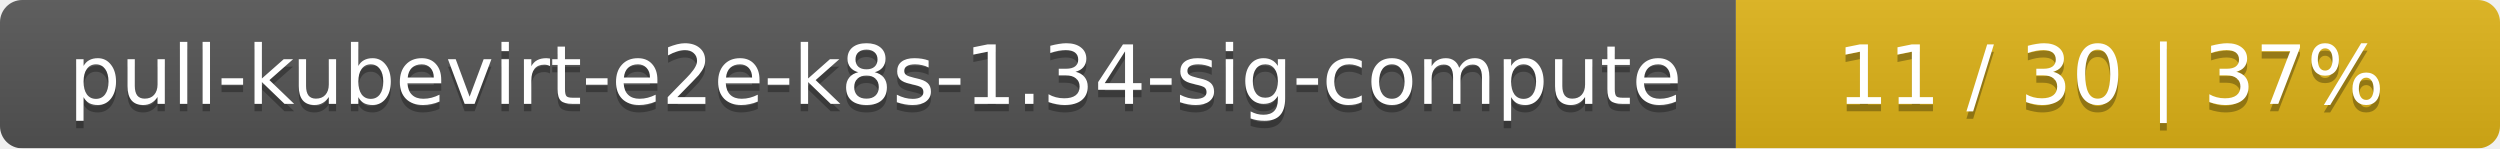
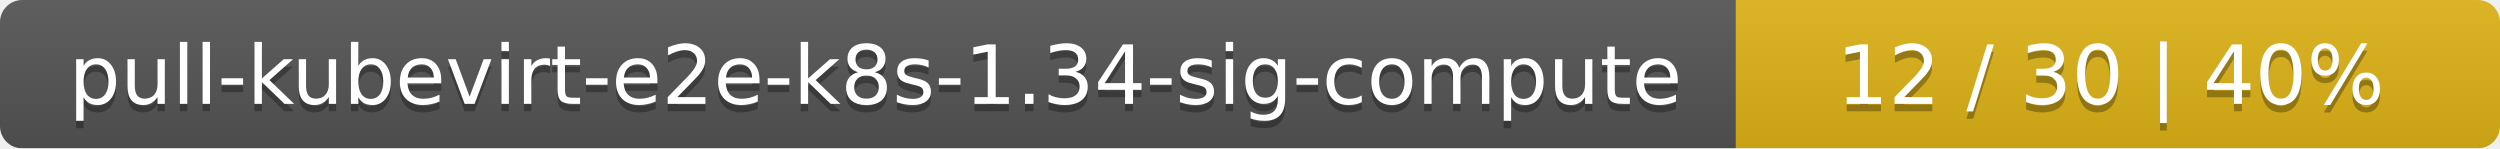
<svg xmlns="http://www.w3.org/2000/svg" width="337" height="20">
  <linearGradient id="smooth" x2="0" y2="100%">
    <stop offset="0" stop-color="#bbb" stop-opacity=".1" />
    <stop offset="1" stop-opacity=".1" />
  </linearGradient>
  <mask id="round">
    <rect width="337" height="20" rx="3" fill="#fff" />
  </mask>
  <g mask="url(#round)">
    <rect width="234" height="20" fill="#555" />
    <rect x="234" width="103" height="20" fill="#dfb317" />
    <rect width="337" height="20" fill="url(#smooth)" />
  </g>
  <g fill="#fff" text-anchor="middle" font-family="DejaVu Sans,Verdana,Geneva,sans-serif" font-size="11">
    <text x="118" y="15" fill="#010101" fill-opacity=".3">pull-kubevirt-e2e-k8s-1.34-sig-compute</text>
    <text x="118" y="14">pull-kubevirt-e2e-k8s-1.34-sig-compute</text>
-     <text x="284.5" y="15" fill="#010101" fill-opacity=".3">11 / 30    |    37%</text>
-     <text x="284.5" y="14">11 / 30    |    37%</text>
+     <text x="284.5" y="15" fill="#010101" fill-opacity=".3">12 / 30    |    40%</text>
+     <text x="284.5" y="14">12 / 30    |    40%</text>
  </g>
</svg>
